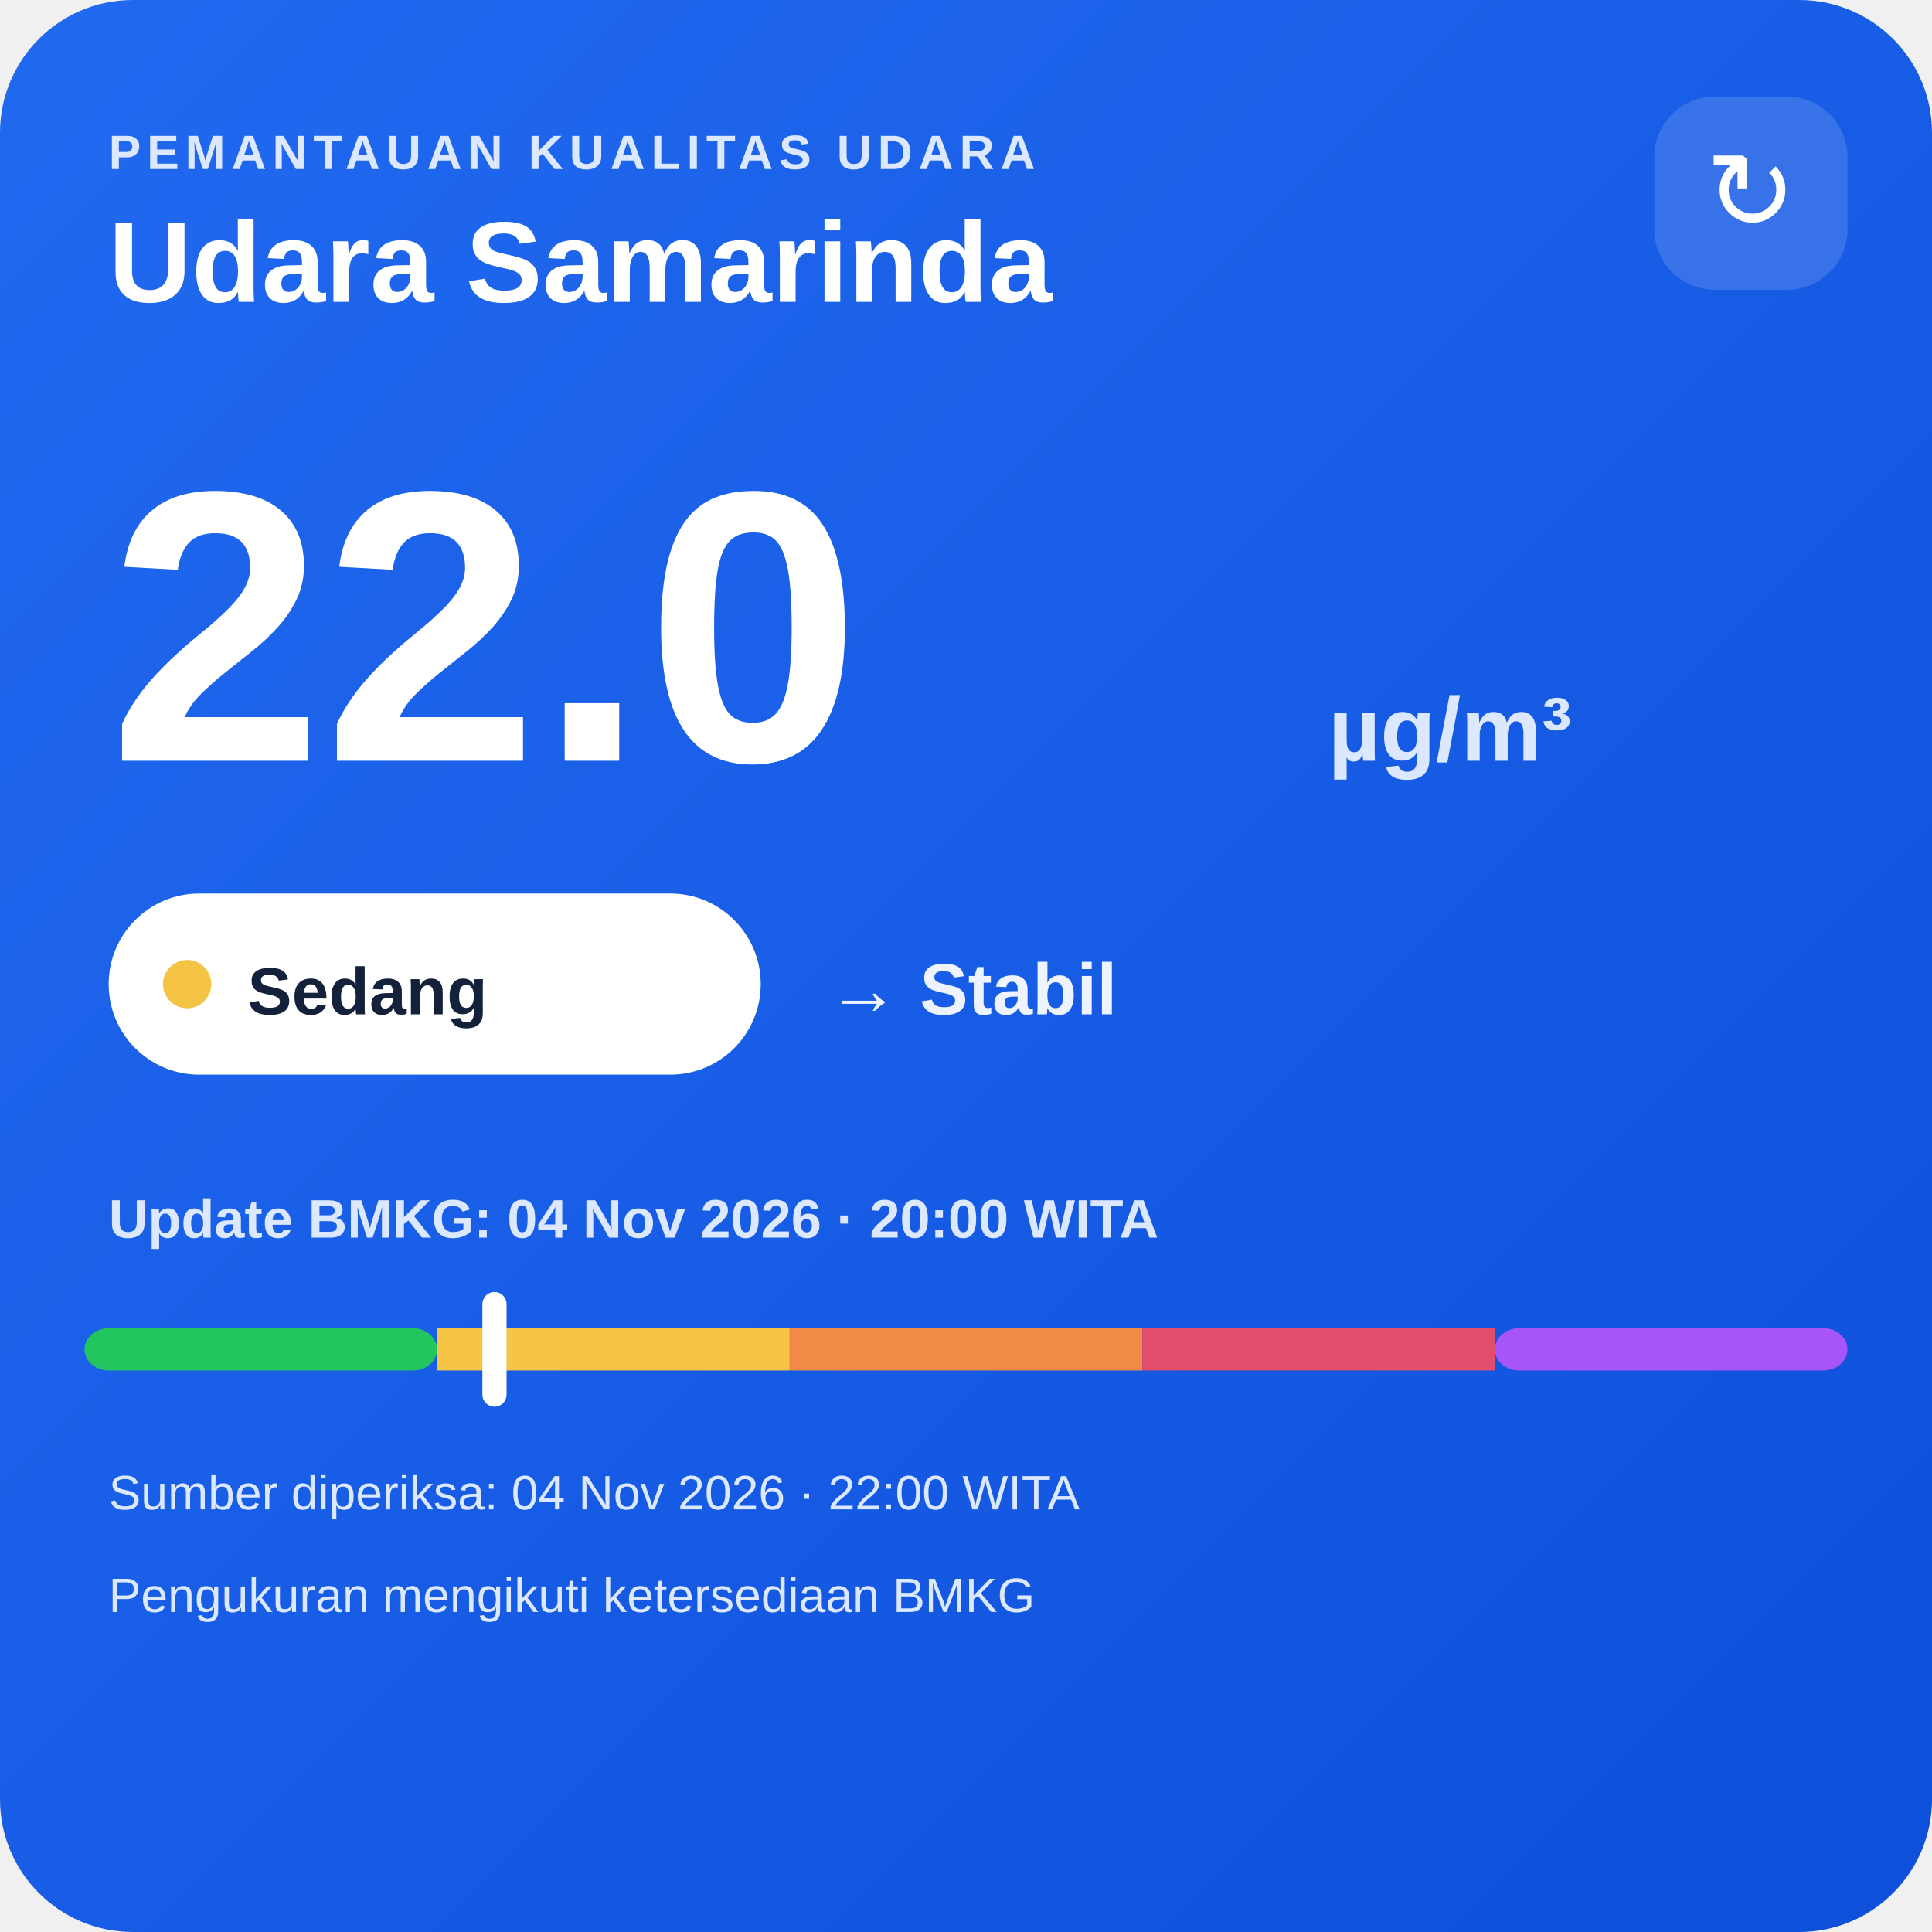
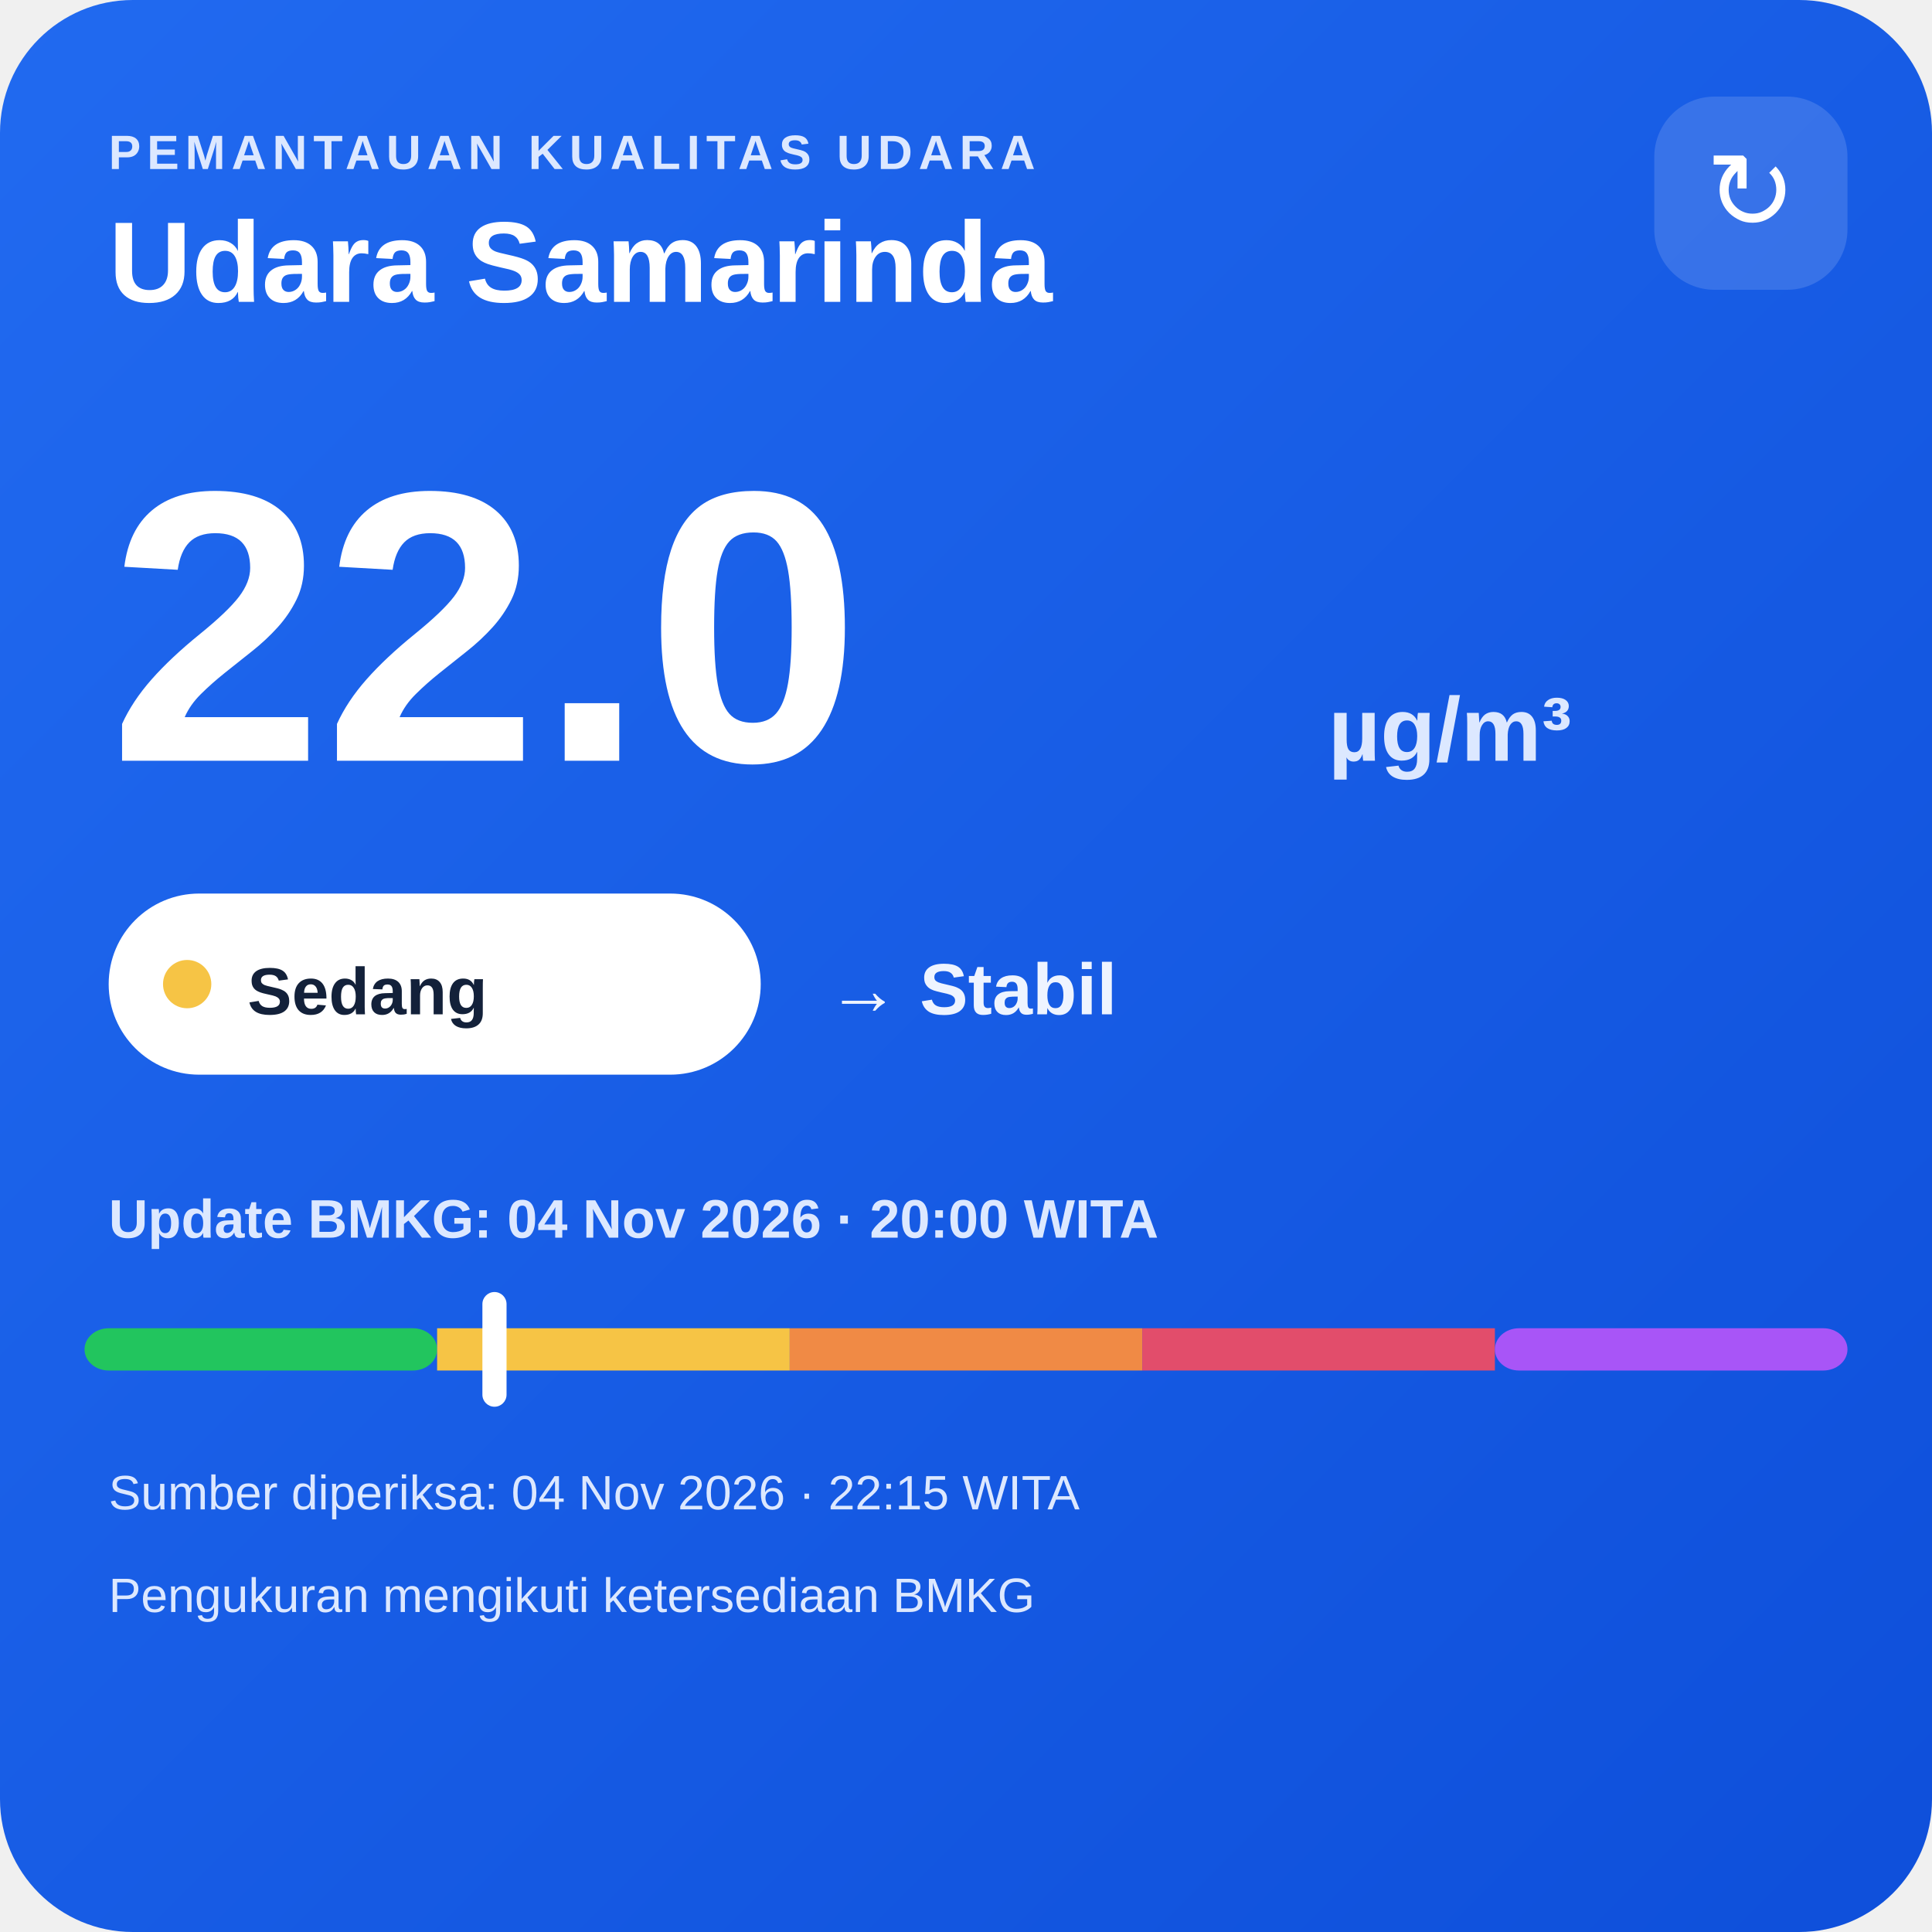
<svg xmlns="http://www.w3.org/2000/svg" width="320" height="320" viewBox="0 0 320 320">
  <defs>
    <linearGradient id="bg" x1="0" y1="0" x2="1" y2="1">
      <stop offset="0" stop-color="#216af0" />
      <stop offset="1" stop-color="#0e4fda" />
    </linearGradient>
  </defs>
  <rect width="320" height="320" rx="22" fill="url(#bg)" />
  <text x="18" y="28" fill="#dce8ff" font-family="Arial,sans-serif" font-size="8" font-weight="700" letter-spacing="1">PEMANTAUAN KUALITAS UDARA</text>
  <text x="18" y="50" fill="#ffffff" font-family="Arial,sans-serif" font-size="19" font-weight="700">Udara Samarinda</text>
  <rect x="274" y="16" width="32" height="32" rx="10" fill="#ffffff" fill-opacity=".14" />
  <text x="290" y="38" text-anchor="middle" fill="#ffffff" font-family="Arial,sans-serif" font-size="18">↻</text>
  <text x="18" y="126" fill="#ffffff" font-family="Arial,sans-serif" font-size="64" font-weight="800">22.0</text>
  <text x="220" y="126" fill="#dce8ff" font-family="Arial,sans-serif" font-size="15" font-weight="700">µg/m³</text>
  <rect x="18" y="148" width="108" height="30" rx="15" fill="#ffffff" />
  <circle cx="31" cy="163" r="4" fill="#f6c445" />
  <text x="41" y="168" fill="#13213a" font-family="Arial,sans-serif" font-size="11" font-weight="700">Sedang</text>
  <text x="137" y="168" fill="#eef4ff" font-family="Arial,sans-serif" font-size="12" font-weight="700">→ Stabil</text>
  <text x="18" y="205" fill="#dce8ff" font-family="Arial,sans-serif" font-size="9" font-weight="700">Update BMKG: 04 Nov 2026 · 20:00 WITA</text>
  <rect x="14" y="220" width="58.4" height="7" rx="4" fill="#22c55e" />
  <rect x="72.4" y="220" width="58.4" height="7" fill="#f6c445" />
  <rect x="130.8" y="220" width="58.4" height="7" fill="#f08a45" />
  <rect x="189.2" y="220" width="58.4" height="7" fill="#e24d6b" />
  <rect x="247.6" y="220" width="58.4" height="7" rx="4" fill="#a855f7" />
  <rect x="79.9" y="214" width="4" height="19" rx="2" fill="#ffffff" />
-   <text x="18" y="250" fill="#dce8ff" font-family="Arial,sans-serif" font-size="8">Sumber diperiksa: 04 Nov 2026 · 22:00 WITA</text>
+   <text x="18" y="250" fill="#dce8ff" font-family="Arial,sans-serif" font-size="8">Sumber diperiksa: 04 Nov 2026 · 22:15 WITA</text>
  <text x="18" y="267" fill="#dce8ff" font-family="Arial,sans-serif" font-size="8">Pengukuran mengikuti ketersediaan BMKG</text>
</svg>
